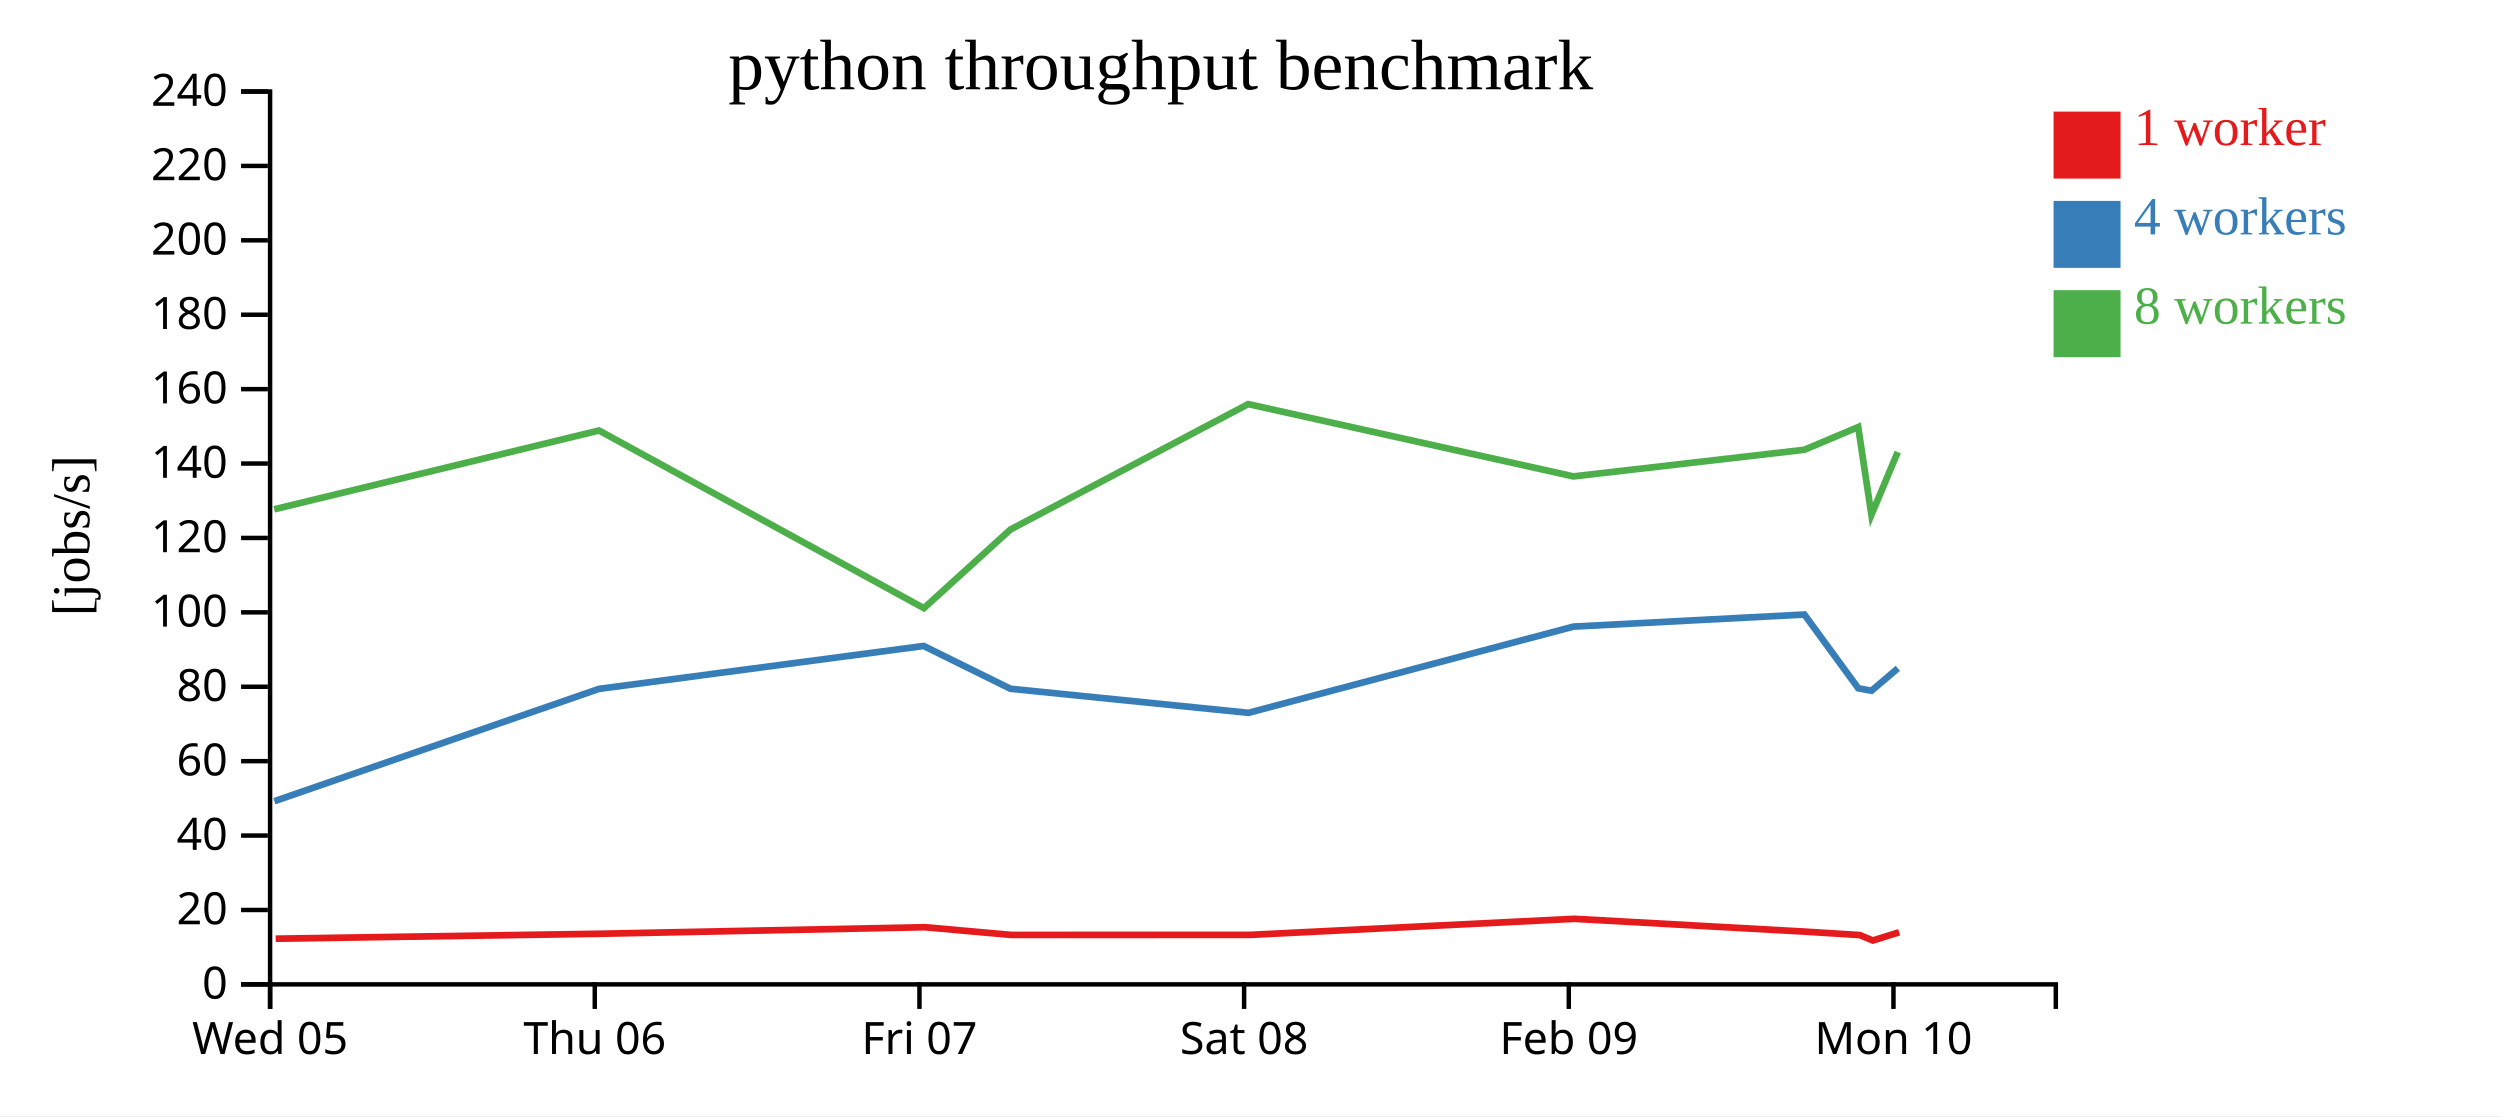
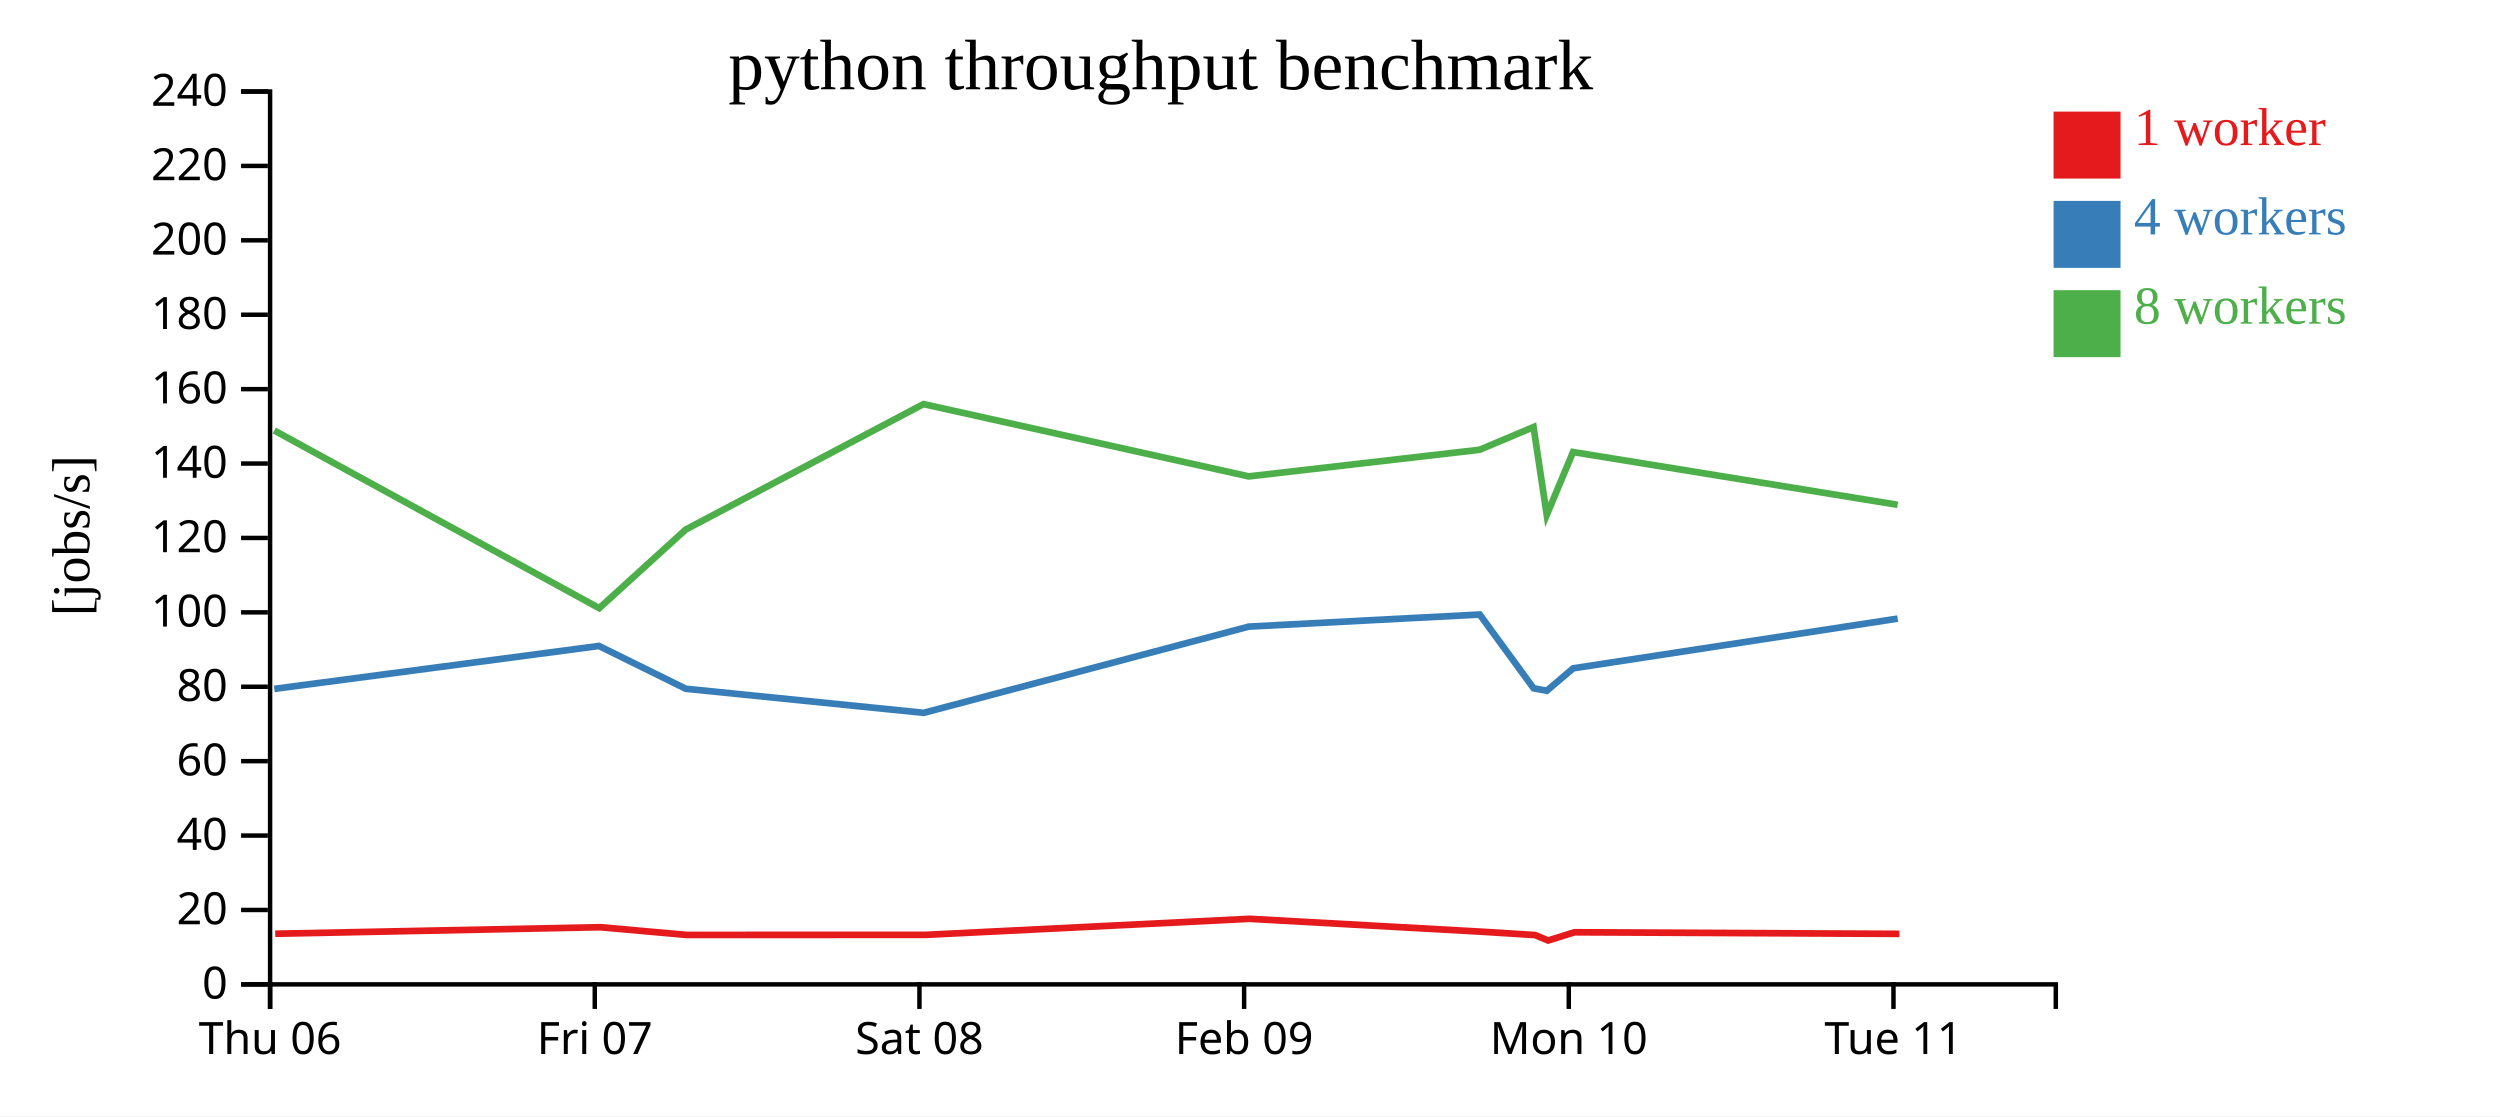
<svg xmlns="http://www.w3.org/2000/svg" width="560" height="250">
  <rect width="100%" height="100%" fill="white" />
  <g transform="translate(60,20)">
    <g transform="translate(0,200)" fill="none" font-size="10" font-family="sans-serif" text-anchor="middle">
      <path class="domain" stroke="currentColor" d="M0.5,6V0.5H400.5V6" />
      <g class="tick" opacity="1" transform="translate(0.5,0)">
        <line stroke="currentColor" y2="6" />
-         <text fill="currentColor" y="9" dy="0.71em">Wed 05</text>
+         <text fill="currentColor" y="9" dy="0.71em">Thu 06</text>
      </g>
      <g class="tick" opacity="1" transform="translate(73.22727,0)">
        <line stroke="currentColor" y2="6" />
-         <text fill="currentColor" y="9" dy="0.71em">Thu 06</text>
+         <text fill="currentColor" y="9" dy="0.71em">Fri 07</text>
      </g>
      <g class="tick" opacity="1" transform="translate(145.9545,0)">
        <line stroke="currentColor" y2="6" />
-         <text fill="currentColor" y="9" dy="0.71em">Fri 07</text>
+         <text fill="currentColor" y="9" dy="0.71em">Sat 08</text>
      </g>
      <g class="tick" opacity="1" transform="translate(218.6818,0)">
        <line stroke="currentColor" y2="6" />
-         <text fill="currentColor" y="9" dy="0.71em">Sat 08</text>
+         <text fill="currentColor" y="9" dy="0.71em">Feb 09</text>
      </g>
      <g class="tick" opacity="1" transform="translate(291.4091,0)">
        <line stroke="currentColor" y2="6" />
-         <text fill="currentColor" y="9" dy="0.71em">Feb 09</text>
+         <text fill="currentColor" y="9" dy="0.71em">Mon 10</text>
      </g>
      <g class="tick" opacity="1" transform="translate(364.1364,0)">
        <line stroke="currentColor" y2="6" />
-         <text fill="currentColor" y="9" dy="0.71em">Mon 10</text>
+         <text fill="currentColor" y="9" dy="0.71em">Tue 11</text>
      </g>
    </g>
    <g fill="none" font-size="10" font-family="sans-serif" text-anchor="end">
      <path class="domain" stroke="currentColor" d="M-6,200.5H0.5V0.5H-6" />
      <g class="tick" opacity="1" transform="translate(0,200.5)">
        <line stroke="currentColor" x2="-6" />
        <text fill="currentColor" x="-9" dy="0.32em">0</text>
      </g>
      <g class="tick" opacity="1" transform="translate(0,183.8333)">
        <line stroke="currentColor" x2="-6" />
        <text fill="currentColor" x="-9" dy="0.32em">20</text>
      </g>
      <g class="tick" opacity="1" transform="translate(0,167.1667)">
        <line stroke="currentColor" x2="-6" />
        <text fill="currentColor" x="-9" dy="0.32em">40</text>
      </g>
      <g class="tick" opacity="1" transform="translate(0,150.5)">
        <line stroke="currentColor" x2="-6" />
        <text fill="currentColor" x="-9" dy="0.32em">60</text>
      </g>
      <g class="tick" opacity="1" transform="translate(0,133.8333)">
        <line stroke="currentColor" x2="-6" />
        <text fill="currentColor" x="-9" dy="0.32em">80</text>
      </g>
      <g class="tick" opacity="1" transform="translate(0,117.1667)">
        <line stroke="currentColor" x2="-6" />
        <text fill="currentColor" x="-9" dy="0.32em">100</text>
      </g>
      <g class="tick" opacity="1" transform="translate(0,100.5)">
        <line stroke="currentColor" x2="-6" />
        <text fill="currentColor" x="-9" dy="0.32em">120</text>
      </g>
      <g class="tick" opacity="1" transform="translate(0,83.83333)">
        <line stroke="currentColor" x2="-6" />
        <text fill="currentColor" x="-9" dy="0.32em">140</text>
      </g>
      <g class="tick" opacity="1" transform="translate(0,67.16667)">
        <line stroke="currentColor" x2="-6" />
        <text fill="currentColor" x="-9" dy="0.32em">160</text>
      </g>
      <g class="tick" opacity="1" transform="translate(0,50.5)">
        <line stroke="currentColor" x2="-6" />
        <text fill="currentColor" x="-9" dy="0.32em">180</text>
      </g>
      <g class="tick" opacity="1" transform="translate(0,33.83333)">
        <line stroke="currentColor" x2="-6" />
        <text fill="currentColor" x="-9" dy="0.32em">200</text>
      </g>
      <g class="tick" opacity="1" transform="translate(0,17.16667)">
        <line stroke="currentColor" x2="-6" />
        <text fill="currentColor" x="-9" dy="0.32em">220</text>
      </g>
      <g class="tick" opacity="1" transform="translate(0,0.5)">
        <line stroke="currentColor" x2="-6" />
        <text fill="currentColor" x="-9" dy="0.32em">240</text>
      </g>
    </g>
    <text text-anchor="middle" style="font-size: 12px" transform="rotate(-90)" y="-40" x="-100">[jobs/s]</text>
    <text text-anchor="middle" style="font-size: 16px" y="0" x="200">python throughput benchmark</text>
-     <path class="line" fill="none" stroke="#e41a1c" stroke-width="1.5" d="M1.745,190.267L74.376,189.163L147.155,187.694L166.547,189.425L220.084,189.408L292.61,185.815L344.443,188.693L356.58,189.452L359.514,190.667L365.411,188.829" />
-     <path class="line" fill="none" stroke="#377eb8" stroke-width="1.5" d="M1.461,159.468L74.163,134.311L146.891,124.694L166.334,134.28L219.637,139.675L292.438,120.362L344.182,117.655L356.255,134.176L359.208,134.733L365.126,129.7" />
-     <path class="line" fill="none" stroke="#4daf4a" stroke-width="1.5" d="M1.414,94.086L74.169,76.433L146.951,116.231L166.324,98.621L219.585,70.52L292.441,86.714L344.168,80.748L356.237,75.659L359.197,95.336L365.092,81.258" />
+     <path class="line" fill="none" stroke="#e41a1c" stroke-width="1.5" d="M1.648,189.163L74.427,187.694L93.819,189.425L147.357,189.408L219.883,185.815L271.716,188.693L283.853,189.452L286.787,190.667L292.683,188.829L365.476,189.185" />
+     <path class="line" fill="none" stroke="#377eb8" stroke-width="1.5" d="M1.436,134.311L74.164,124.694L93.607,134.28L146.91,139.675L219.711,120.362L271.455,117.655L283.527,134.176L286.481,134.733L292.398,129.7L365.088,118.572" />
+     <path class="line" fill="none" stroke="#4daf4a" stroke-width="1.5" d="M1.441,76.433L74.223,116.231L93.596,98.621L146.857,70.52L219.713,86.714L271.441,80.748L283.51,75.659L286.469,95.336L292.365,81.258L365.076,93.08" />
    <rect class="dot" x="400" y="5" width="15" height="15" style="fill: #e41a1c;" />
    <rect class="dot" x="400" y="25" width="15" height="15" style="fill: #377eb8;" />
    <rect class="dot" x="400" y="45" width="15" height="15" style="fill: #4daf4a;" />
    <text class="label" x="418" y="12.5" style="fill: #e41a1c; alignment-baseline: middle;" text-anchor="left">1 worker</text>
    <text class="label" x="418" y="32.5" style="fill: #377eb8; alignment-baseline: middle;" text-anchor="left">4 workers</text>
    <text class="label" x="418" y="52.5" style="fill: #4daf4a; alignment-baseline: middle;" text-anchor="left">8 workers</text>
  </g>
</svg>
